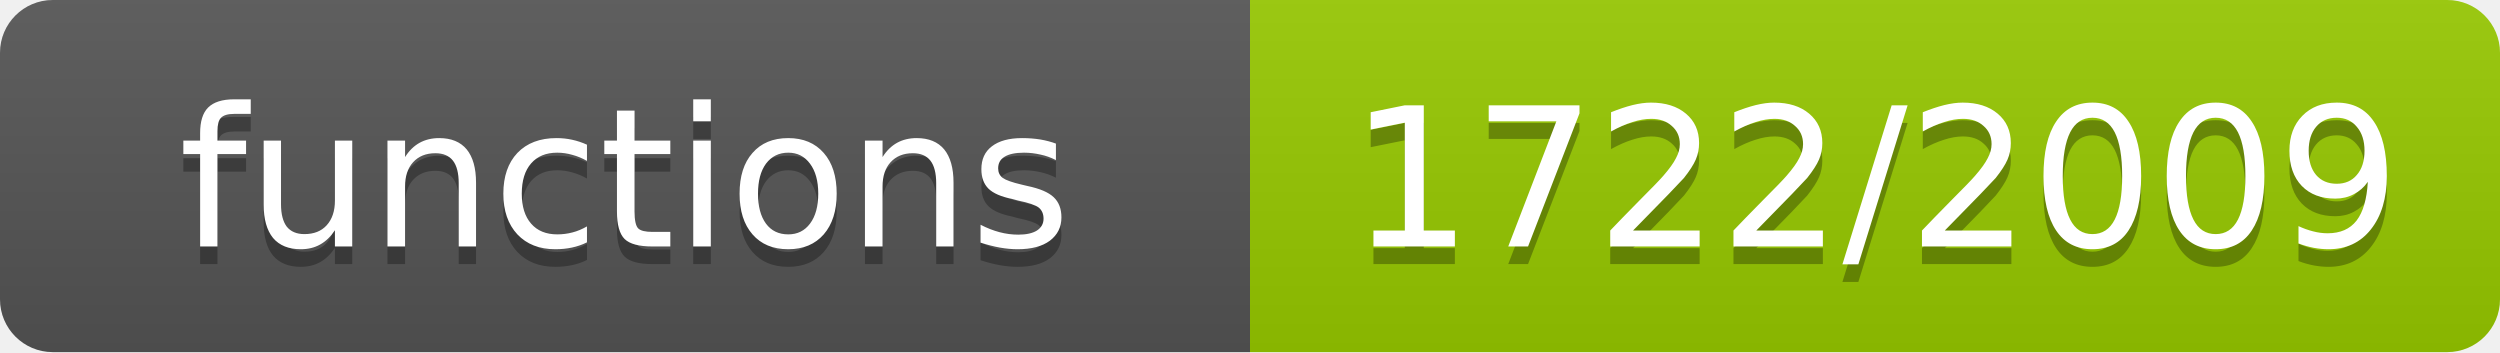
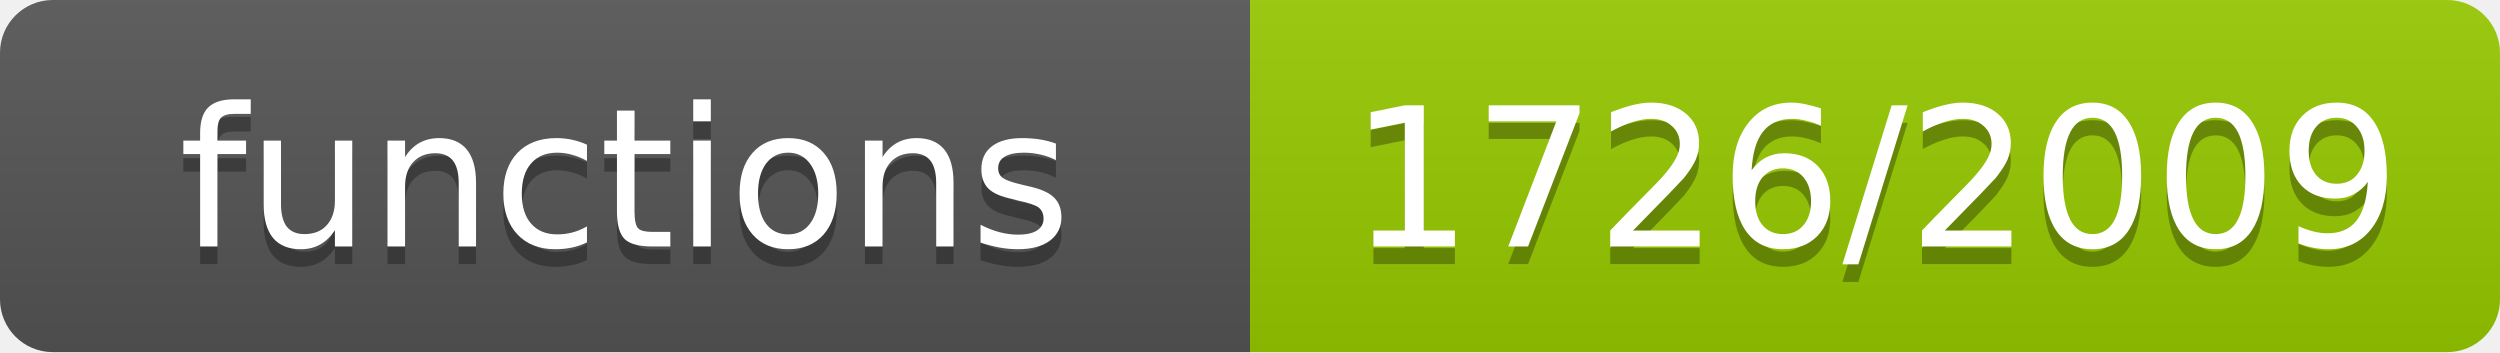
- <svg xmlns="http://www.w3.org/2000/svg" width="142" height="20" role="img" aria-label="functions: 1722/2009">
+ <svg xmlns="http://www.w3.org/2000/svg" width="142" height="20" role="img" aria-label="functions: 1726/2009">
  <linearGradient id="s" x2="0" y2="100%">
    <stop offset="0" stop-color="#bbb" stop-opacity=".1" />
    <stop offset="1" stop-opacity=".1" />
  </linearGradient>
  <clipPath id="r">
    <rect width="142" height="20" rx="3" fill="#fff" />
  </clipPath>
  <g clip-path="url(#r)">
    <rect width="71" height="20" fill="#555" />
    <rect x="71" width="71" height="20" fill="#97ca00" />
    <rect width="142" height="20" fill="url(#s)" />
  </g>
  <g fill="#fff" text-anchor="middle" font-family="Verdana,Geneva,DejaVu Sans,sans-serif" font-size="11">
    <text x="35.5" y="15" fill="#010101" fill-opacity=".3">functions</text>
    <text x="35.5" y="14">functions</text>
-     <text x="106.5" y="15" fill="#010101" fill-opacity=".3">1722/2009</text>
-     <text x="106.5" y="14">1722/2009</text>
+     <text x="106.5" y="15" fill="#010101" fill-opacity=".3">1726/2009</text>
+     <text x="106.5" y="14">1726/2009</text>
  </g>
</svg>
